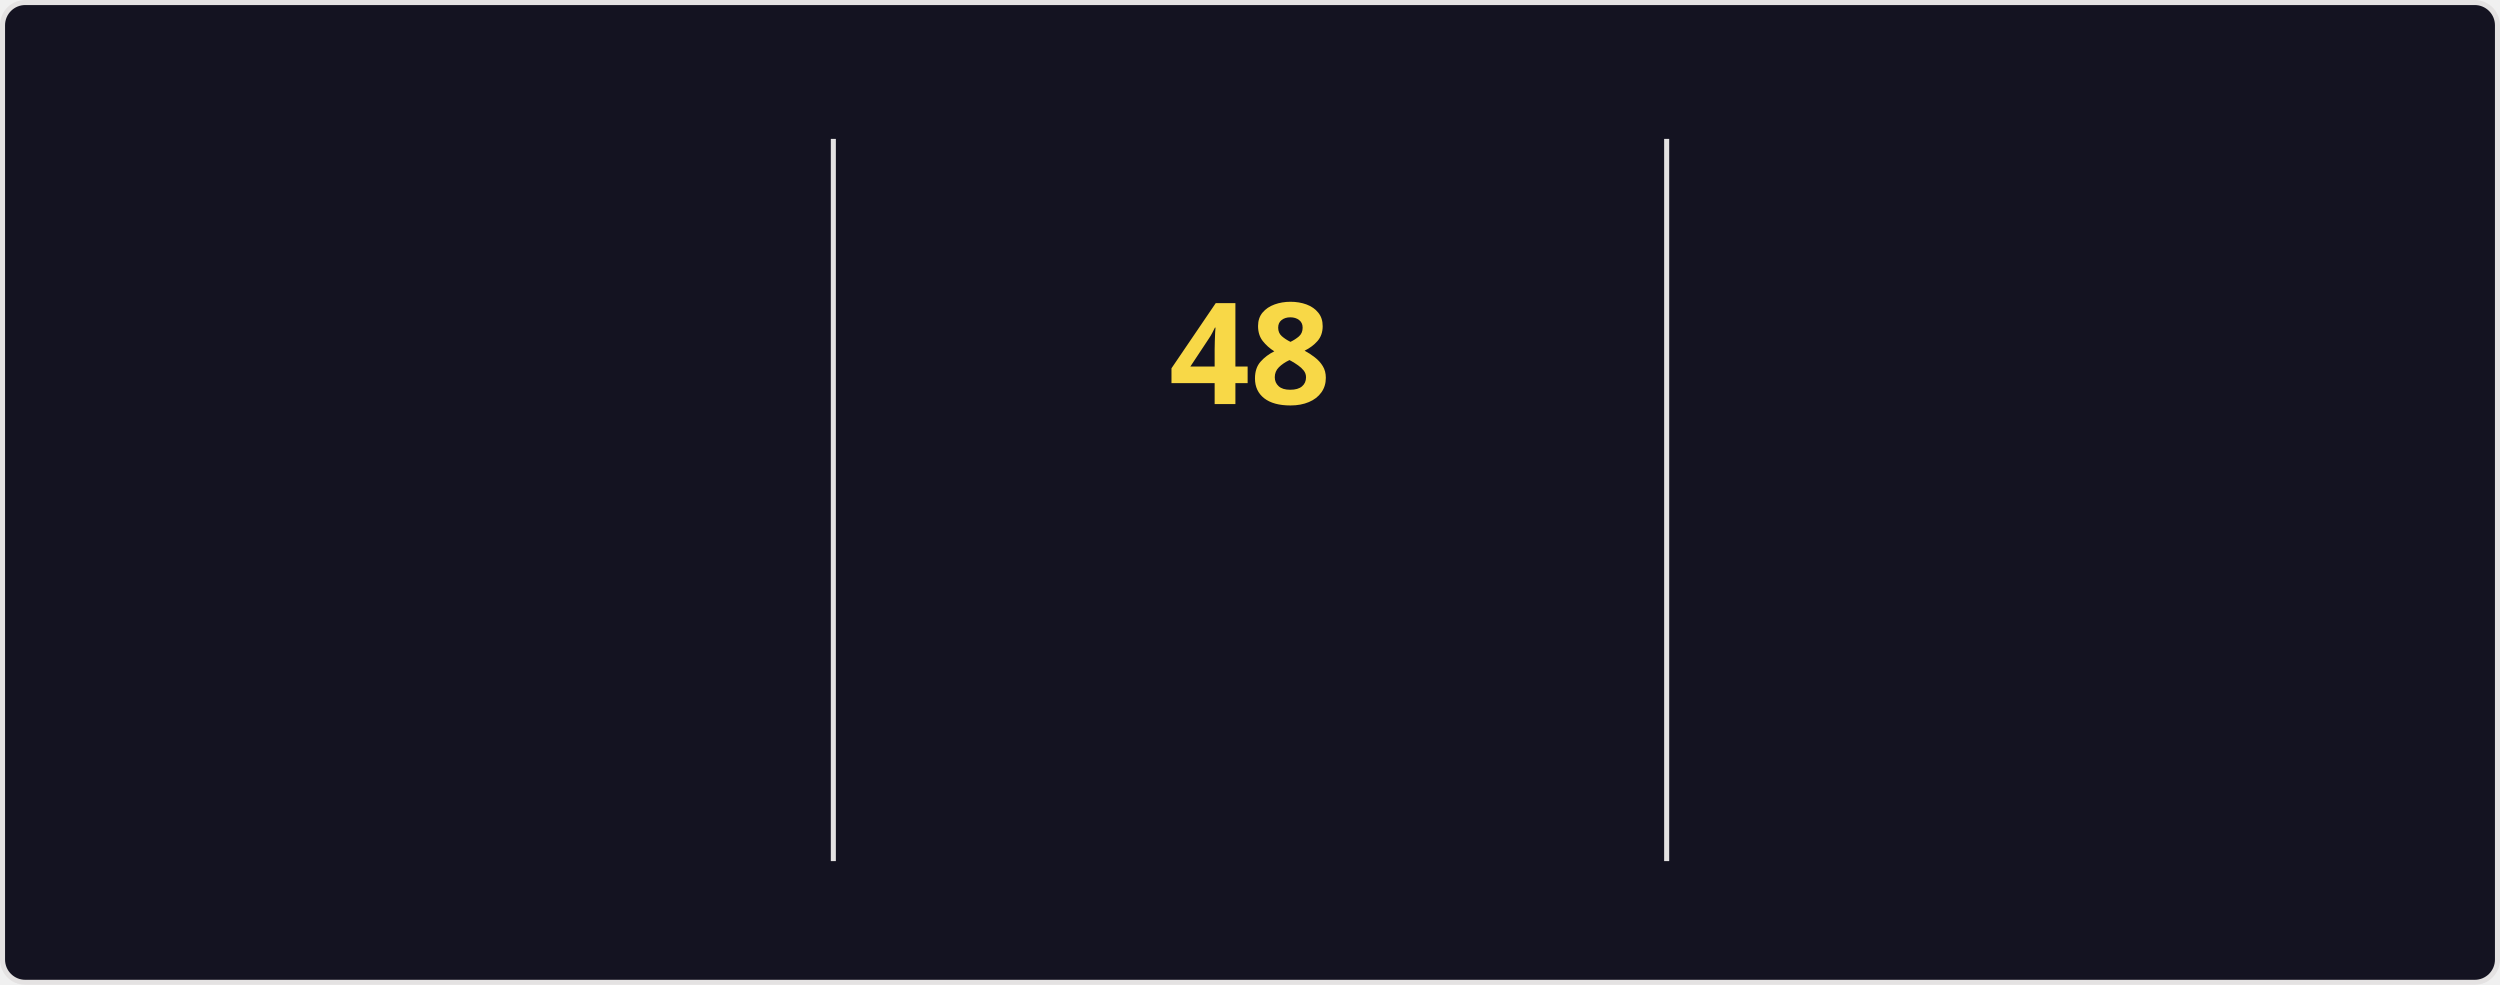
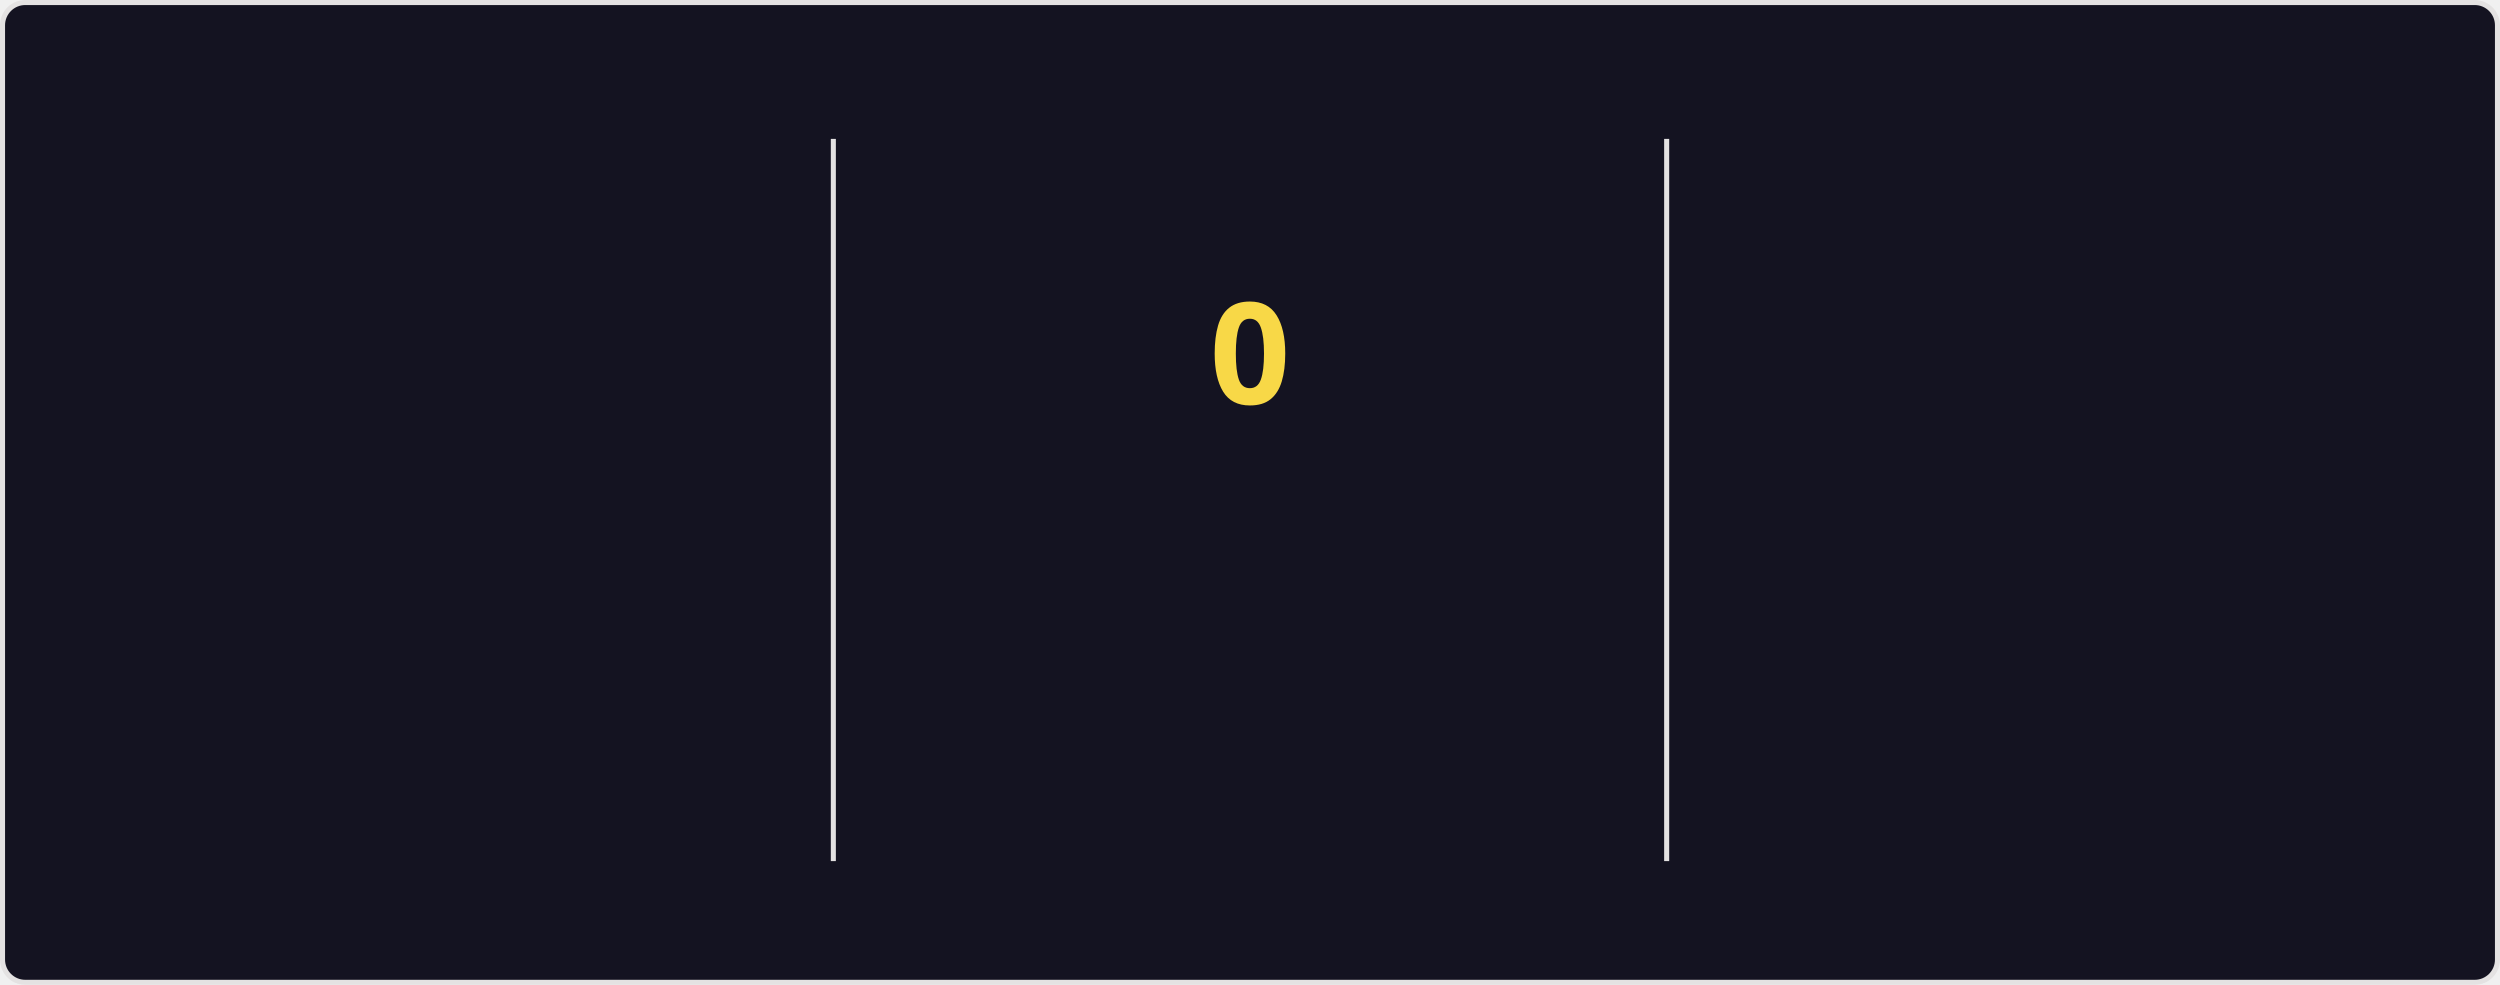
<svg xmlns="http://www.w3.org/2000/svg" style="isolation: isolate" viewBox="0 0 495 195" width="495px" height="195px" direction="ltr">
  <style>
    @keyframes currstreak {
      0% { font-size: 3px; opacity: 0.2; }
      80% { font-size: 34px; opacity: 1; }
      100% { font-size: 28px; opacity: 1; }
    }
    @keyframes fadein {
      0% { opacity: 0; }
      100% { opacity: 1; }
    }
    .big-number {
      font-family: "Segoe UI", Ubuntu, sans-serif;
      font-weight: 700;
      font-size: 28px;
      fill: #fe428e;
    }
    .label {
      font-family: "Segoe UI", Ubuntu, sans-serif;
      font-weight: 400;
      font-size: 14px;
      fill: #fe428e;
    }
    .range-text {
      font-family: "Segoe UI", Ubuntu, sans-serif;
      font-weight: 400;
      font-size: 12px;
      fill: #a9fef7;
    }
    .current-streak-num {
      font-family: "Segoe UI", Ubuntu, sans-serif;
      font-weight: 700;
      font-size: 28px;
      fill: #f8d847;
    }</style>
  <defs>
    <clipPath id="outer_rectangle">
      <rect width="495" height="195" rx="4.5" />
    </clipPath>
    <mask id="mask_out_ring_behind_fire">
      <rect width="495" height="195" fill="white" />
      <ellipse id="mask-ellipse" cx="247.5" cy="32" rx="13" ry="18" fill="black" />
    </mask>
  </defs>
  <g clip-path="url(#outer_rectangle)">
    <g style="isolation: isolate">
      <rect fill="#141321" rx="4.5" x="0.5" y="0.5" width="494" height="194" stroke="#e4e2e2" />
    </g>
    <g style="isolation: isolate">
      <line x1="165" y1="28" x2="165" y2="170" vector-effect="non-scaling-stroke" stroke-width="1" stroke="#e4e2e2" stroke-linejoin="miter" stroke-linecap="square" stroke-miterlimit="3" />
      <line x1="330" y1="28" x2="330" y2="170" vector-effect="non-scaling-stroke" stroke-width="1" stroke="#e4e2e2" stroke-linejoin="miter" stroke-linecap="square" stroke-miterlimit="3" />
    </g>
    <g style="isolation: isolate">
      <g transform="translate(82.5, 48)">
        <text x="0" y="32" stroke-width="0" text-anchor="middle" class="big-number" style="opacity: 0; animation: fadein 0.5s linear forwards 0.6s">
            6.3K
          </text>
      </g>
      <g transform="translate(82.5, 84)">
        <text x="0" y="32" stroke-width="0" text-anchor="middle" class="label" style="opacity: 0; animation: fadein 0.5s linear forwards 0.7s">
            Total Contributions
          </text>
      </g>
      <g transform="translate(82.5, 114)">
        <text x="0" y="32" stroke-width="0" text-anchor="middle" class="range-text" style="opacity: 0; animation: fadein 0.5s linear forwards 0.8s">
            Aug 24 - Present
          </text>
      </g>
    </g>
    <g style="isolation: isolate">
      <g mask="url(#mask_out_ring_behind_fire)">
        <circle cx="247.5" cy="71" r="40" fill="none" stroke="#fe428e" stroke-width="5" style="opacity: 0; animation: fadein 0.5s linear forwards 0.4s" />
      </g>
      <g transform="translate(247.5, 19.5)" stroke-opacity="0" style="opacity: 0; animation: fadein 0.5s linear forwards 0.6s">
        <path d="M -12 -0.5 L 15 -0.5 L 15 23.5 L -12 23.5 L -12 -0.5 Z" fill="none" />
        <path d="M 1.5 0.67 C 1.5 0.67 2.24 3.32 2.24 5.47 C 2.24 7.53 0.89 9.2 -1.17 9.2 C -3.23 9.2 -4.79 7.53 -4.79 5.47 L -4.76 5.11 C -6.78 7.51 -8 10.62 -8 13.99 C -8 18.41 -4.42 22 0 22 C 4.42 22 8 18.41 8 13.99 C 8 8.6 5.41 3.79 1.5 0.67 Z M -0.29 19 C -2.07 19 -3.51 17.6 -3.51 15.86 C -3.51 14.24 -2.46 13.1 -0.7 12.74 C 1.07 12.38 2.9 11.53 3.92 10.16 C 4.31 11.45 4.51 12.81 4.51 14.2 C 4.51 16.85 2.36 19 -0.29 19 Z" fill="#fe428e" stroke-opacity="0" />
      </g>
      <g transform="translate(247.5, 48)">
        <text x="0" y="32" stroke-width="0" text-anchor="middle" class="current-streak-num" style="animation: currstreak 0.6s linear forwards">
-             48
+             0
          </text>
      </g>
      <g transform="translate(247.5, 108)">
        <text x="0" y="32" stroke-width="0" text-anchor="middle" class="label" style="opacity: 0; animation: fadein 0.5s linear forwards 0.9s">
            Current Streak
          </text>
      </g>
      <g transform="translate(247.5, 145)">
        <text x="0" y="21" stroke-width="0" text-anchor="middle" class="range-text" style="opacity: 0; animation: fadein 0.5s linear forwards 0.9s">
-             Jul 12 - Aug 28
+             0 days
          </text>
      </g>
    </g>
    <g style="isolation: isolate">
      <g transform="translate(412.5, 48)">
        <text x="0" y="32" stroke-width="0" text-anchor="middle" class="big-number" style="opacity: 0; animation: fadein 0.5s linear forwards 1.2s">
            48
          </text>
      </g>
      <g transform="translate(412.5, 84)">
        <text x="0" y="32" stroke-width="0" text-anchor="middle" class="label" style="opacity: 0; animation: fadein 0.5s linear forwards 1.3s">
            Longest Streak
          </text>
      </g>
      <g transform="translate(412.5, 114)">
        <text x="0" y="32" stroke-width="0" text-anchor="middle" class="range-text" style="opacity: 0; animation: fadein 0.5s linear forwards 1.4s">
            Jul 12 - Aug 28
          </text>
      </g>
    </g>
  </g>
</svg>
